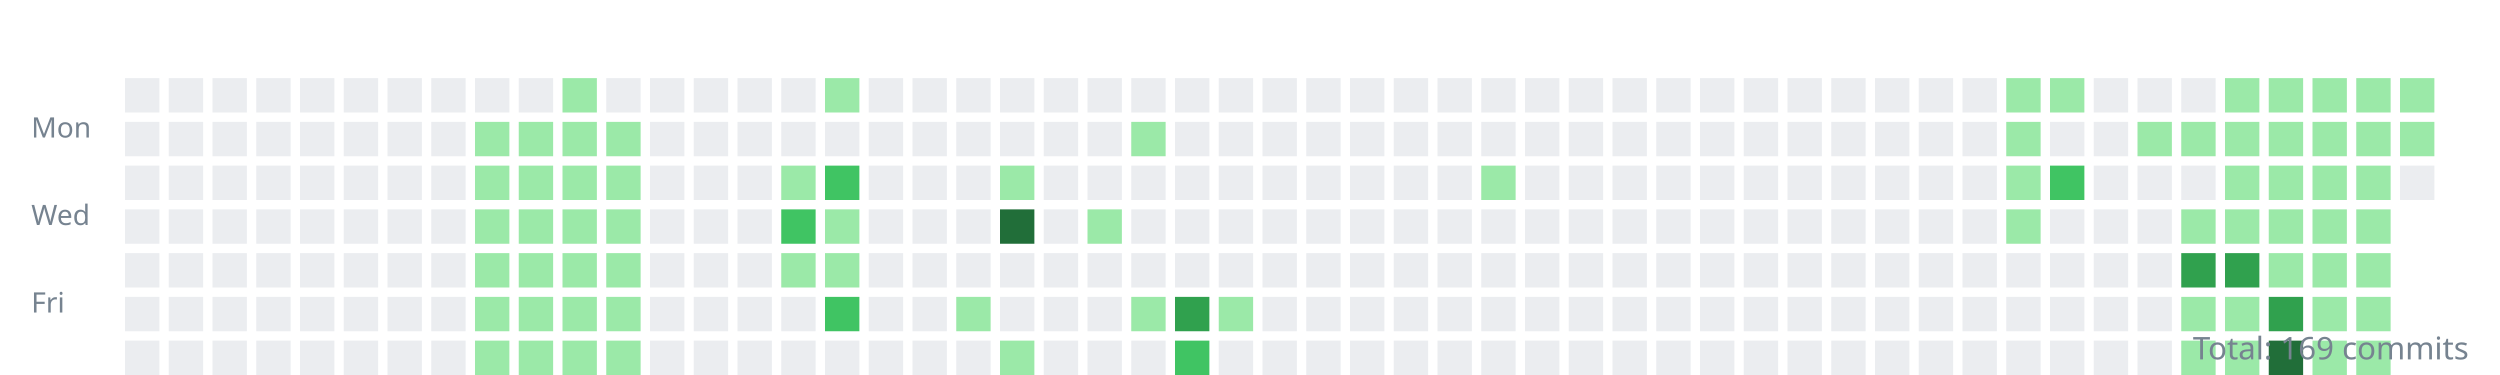
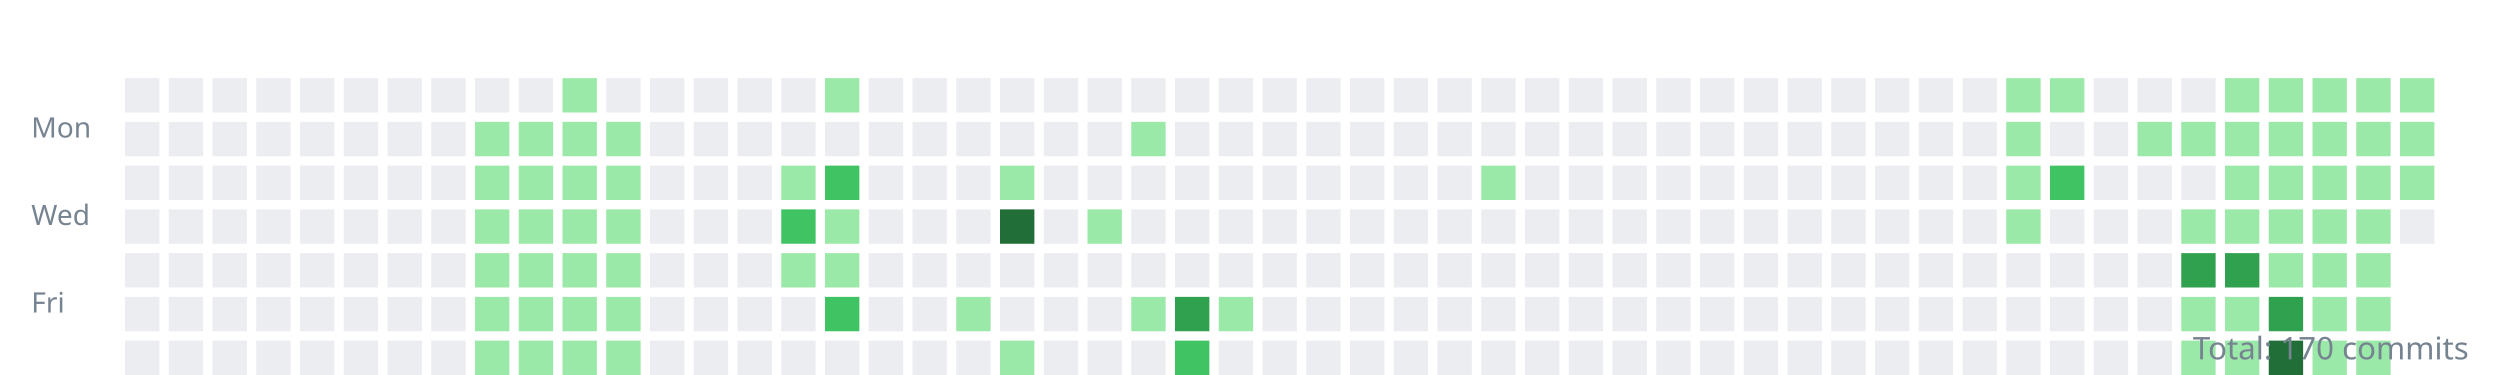
<svg xmlns="http://www.w3.org/2000/svg" width="800" height="120">
  <style>.day{outline:1px solid rgba(27,31,35,0.06);}text{font:9px sans-serif;fill:#768390;}</style>
  <g transform="translate(10,10)">
    <text y="34">Mon</text>
    <text y="62">Wed</text>
    <text y="90">Fri</text>
    <rect class="day" width="11" height="11" x="30" y="15" fill="#ebedf0" />
    <rect class="day" width="11" height="11" x="30" y="29" fill="#ebedf0" />
    <rect class="day" width="11" height="11" x="30" y="43" fill="#ebedf0" />
    <rect class="day" width="11" height="11" x="30" y="57" fill="#ebedf0" />
    <rect class="day" width="11" height="11" x="30" y="71" fill="#ebedf0" />
    <rect class="day" width="11" height="11" x="30" y="85" fill="#ebedf0" />
    <rect class="day" width="11" height="11" x="30" y="99" fill="#ebedf0" />
    <rect class="day" width="11" height="11" x="44" y="15" fill="#ebedf0" />
    <rect class="day" width="11" height="11" x="44" y="29" fill="#ebedf0" />
    <rect class="day" width="11" height="11" x="44" y="43" fill="#ebedf0" />
    <rect class="day" width="11" height="11" x="44" y="57" fill="#ebedf0" />
    <rect class="day" width="11" height="11" x="44" y="71" fill="#ebedf0" />
    <rect class="day" width="11" height="11" x="44" y="85" fill="#ebedf0" />
    <rect class="day" width="11" height="11" x="44" y="99" fill="#ebedf0" />
    <rect class="day" width="11" height="11" x="58" y="15" fill="#ebedf0" />
    <rect class="day" width="11" height="11" x="58" y="29" fill="#ebedf0" />
    <rect class="day" width="11" height="11" x="58" y="43" fill="#ebedf0" />
    <rect class="day" width="11" height="11" x="58" y="57" fill="#ebedf0" />
    <rect class="day" width="11" height="11" x="58" y="71" fill="#ebedf0" />
    <rect class="day" width="11" height="11" x="58" y="85" fill="#ebedf0" />
    <rect class="day" width="11" height="11" x="58" y="99" fill="#ebedf0" />
    <rect class="day" width="11" height="11" x="72" y="15" fill="#ebedf0" />
    <rect class="day" width="11" height="11" x="72" y="29" fill="#ebedf0" />
    <rect class="day" width="11" height="11" x="72" y="43" fill="#ebedf0" />
    <rect class="day" width="11" height="11" x="72" y="57" fill="#ebedf0" />
    <rect class="day" width="11" height="11" x="72" y="71" fill="#ebedf0" />
    <rect class="day" width="11" height="11" x="72" y="85" fill="#ebedf0" />
    <rect class="day" width="11" height="11" x="72" y="99" fill="#ebedf0" />
    <rect class="day" width="11" height="11" x="86" y="15" fill="#ebedf0" />
    <rect class="day" width="11" height="11" x="86" y="29" fill="#ebedf0" />
    <rect class="day" width="11" height="11" x="86" y="43" fill="#ebedf0" />
    <rect class="day" width="11" height="11" x="86" y="57" fill="#ebedf0" />
    <rect class="day" width="11" height="11" x="86" y="71" fill="#ebedf0" />
    <rect class="day" width="11" height="11" x="86" y="85" fill="#ebedf0" />
    <rect class="day" width="11" height="11" x="86" y="99" fill="#ebedf0" />
    <rect class="day" width="11" height="11" x="100" y="15" fill="#ebedf0" />
    <rect class="day" width="11" height="11" x="100" y="29" fill="#ebedf0" />
    <rect class="day" width="11" height="11" x="100" y="43" fill="#ebedf0" />
    <rect class="day" width="11" height="11" x="100" y="57" fill="#ebedf0" />
    <rect class="day" width="11" height="11" x="100" y="71" fill="#ebedf0" />
    <rect class="day" width="11" height="11" x="100" y="85" fill="#ebedf0" />
    <rect class="day" width="11" height="11" x="100" y="99" fill="#ebedf0" />
    <rect class="day" width="11" height="11" x="114" y="15" fill="#ebedf0" />
    <rect class="day" width="11" height="11" x="114" y="29" fill="#ebedf0" />
    <rect class="day" width="11" height="11" x="114" y="43" fill="#ebedf0" />
    <rect class="day" width="11" height="11" x="114" y="57" fill="#ebedf0" />
    <rect class="day" width="11" height="11" x="114" y="71" fill="#ebedf0" />
    <rect class="day" width="11" height="11" x="114" y="85" fill="#ebedf0" />
    <rect class="day" width="11" height="11" x="114" y="99" fill="#ebedf0" />
    <rect class="day" width="11" height="11" x="128" y="15" fill="#ebedf0" />
    <rect class="day" width="11" height="11" x="128" y="29" fill="#ebedf0" />
    <rect class="day" width="11" height="11" x="128" y="43" fill="#ebedf0" />
    <rect class="day" width="11" height="11" x="128" y="57" fill="#ebedf0" />
    <rect class="day" width="11" height="11" x="128" y="71" fill="#ebedf0" />
    <rect class="day" width="11" height="11" x="128" y="85" fill="#ebedf0" />
    <rect class="day" width="11" height="11" x="128" y="99" fill="#ebedf0" />
    <rect class="day" width="11" height="11" x="142" y="15" fill="#ebedf0" />
    <rect class="day" width="11" height="11" x="142" y="29" fill="#9be9a8" />
    <rect class="day" width="11" height="11" x="142" y="43" fill="#9be9a8" />
    <rect class="day" width="11" height="11" x="142" y="57" fill="#9be9a8" />
    <rect class="day" width="11" height="11" x="142" y="71" fill="#9be9a8" />
    <rect class="day" width="11" height="11" x="142" y="85" fill="#9be9a8" />
    <rect class="day" width="11" height="11" x="142" y="99" fill="#9be9a8" />
    <rect class="day" width="11" height="11" x="156" y="15" fill="#ebedf0" />
    <rect class="day" width="11" height="11" x="156" y="29" fill="#9be9a8" />
    <rect class="day" width="11" height="11" x="156" y="43" fill="#9be9a8" />
    <rect class="day" width="11" height="11" x="156" y="57" fill="#9be9a8" />
    <rect class="day" width="11" height="11" x="156" y="71" fill="#9be9a8" />
    <rect class="day" width="11" height="11" x="156" y="85" fill="#9be9a8" />
    <rect class="day" width="11" height="11" x="156" y="99" fill="#9be9a8" />
    <rect class="day" width="11" height="11" x="170" y="15" fill="#9be9a8" />
    <rect class="day" width="11" height="11" x="170" y="29" fill="#9be9a8" />
    <rect class="day" width="11" height="11" x="170" y="43" fill="#9be9a8" />
    <rect class="day" width="11" height="11" x="170" y="57" fill="#9be9a8" />
    <rect class="day" width="11" height="11" x="170" y="71" fill="#9be9a8" />
    <rect class="day" width="11" height="11" x="170" y="85" fill="#9be9a8" />
    <rect class="day" width="11" height="11" x="170" y="99" fill="#9be9a8" />
    <rect class="day" width="11" height="11" x="184" y="15" fill="#ebedf0" />
    <rect class="day" width="11" height="11" x="184" y="29" fill="#9be9a8" />
    <rect class="day" width="11" height="11" x="184" y="43" fill="#9be9a8" />
    <rect class="day" width="11" height="11" x="184" y="57" fill="#9be9a8" />
    <rect class="day" width="11" height="11" x="184" y="71" fill="#9be9a8" />
    <rect class="day" width="11" height="11" x="184" y="85" fill="#9be9a8" />
    <rect class="day" width="11" height="11" x="184" y="99" fill="#9be9a8" />
    <rect class="day" width="11" height="11" x="198" y="15" fill="#ebedf0" />
    <rect class="day" width="11" height="11" x="198" y="29" fill="#ebedf0" />
    <rect class="day" width="11" height="11" x="198" y="43" fill="#ebedf0" />
    <rect class="day" width="11" height="11" x="198" y="57" fill="#ebedf0" />
    <rect class="day" width="11" height="11" x="198" y="71" fill="#ebedf0" />
    <rect class="day" width="11" height="11" x="198" y="85" fill="#ebedf0" />
    <rect class="day" width="11" height="11" x="198" y="99" fill="#ebedf0" />
    <rect class="day" width="11" height="11" x="212" y="15" fill="#ebedf0" />
    <rect class="day" width="11" height="11" x="212" y="29" fill="#ebedf0" />
    <rect class="day" width="11" height="11" x="212" y="43" fill="#ebedf0" />
    <rect class="day" width="11" height="11" x="212" y="57" fill="#ebedf0" />
    <rect class="day" width="11" height="11" x="212" y="71" fill="#ebedf0" />
    <rect class="day" width="11" height="11" x="212" y="85" fill="#ebedf0" />
    <rect class="day" width="11" height="11" x="212" y="99" fill="#ebedf0" />
    <rect class="day" width="11" height="11" x="226" y="15" fill="#ebedf0" />
    <rect class="day" width="11" height="11" x="226" y="29" fill="#ebedf0" />
    <rect class="day" width="11" height="11" x="226" y="43" fill="#ebedf0" />
    <rect class="day" width="11" height="11" x="226" y="57" fill="#ebedf0" />
    <rect class="day" width="11" height="11" x="226" y="71" fill="#ebedf0" />
    <rect class="day" width="11" height="11" x="226" y="85" fill="#ebedf0" />
    <rect class="day" width="11" height="11" x="226" y="99" fill="#ebedf0" />
    <rect class="day" width="11" height="11" x="240" y="15" fill="#ebedf0" />
    <rect class="day" width="11" height="11" x="240" y="29" fill="#ebedf0" />
    <rect class="day" width="11" height="11" x="240" y="43" fill="#9be9a8" />
    <rect class="day" width="11" height="11" x="240" y="57" fill="#40c463" />
    <rect class="day" width="11" height="11" x="240" y="71" fill="#9be9a8" />
    <rect class="day" width="11" height="11" x="240" y="85" fill="#ebedf0" />
    <rect class="day" width="11" height="11" x="240" y="99" fill="#ebedf0" />
    <rect class="day" width="11" height="11" x="254" y="15" fill="#9be9a8" />
    <rect class="day" width="11" height="11" x="254" y="29" fill="#ebedf0" />
    <rect class="day" width="11" height="11" x="254" y="43" fill="#40c463" />
    <rect class="day" width="11" height="11" x="254" y="57" fill="#9be9a8" />
    <rect class="day" width="11" height="11" x="254" y="71" fill="#9be9a8" />
    <rect class="day" width="11" height="11" x="254" y="85" fill="#40c463" />
    <rect class="day" width="11" height="11" x="254" y="99" fill="#ebedf0" />
    <rect class="day" width="11" height="11" x="268" y="15" fill="#ebedf0" />
    <rect class="day" width="11" height="11" x="268" y="29" fill="#ebedf0" />
    <rect class="day" width="11" height="11" x="268" y="43" fill="#ebedf0" />
    <rect class="day" width="11" height="11" x="268" y="57" fill="#ebedf0" />
    <rect class="day" width="11" height="11" x="268" y="71" fill="#ebedf0" />
    <rect class="day" width="11" height="11" x="268" y="85" fill="#ebedf0" />
    <rect class="day" width="11" height="11" x="268" y="99" fill="#ebedf0" />
    <rect class="day" width="11" height="11" x="282" y="15" fill="#ebedf0" />
    <rect class="day" width="11" height="11" x="282" y="29" fill="#ebedf0" />
    <rect class="day" width="11" height="11" x="282" y="43" fill="#ebedf0" />
    <rect class="day" width="11" height="11" x="282" y="57" fill="#ebedf0" />
    <rect class="day" width="11" height="11" x="282" y="71" fill="#ebedf0" />
    <rect class="day" width="11" height="11" x="282" y="85" fill="#ebedf0" />
    <rect class="day" width="11" height="11" x="282" y="99" fill="#ebedf0" />
    <rect class="day" width="11" height="11" x="296" y="15" fill="#ebedf0" />
    <rect class="day" width="11" height="11" x="296" y="29" fill="#ebedf0" />
    <rect class="day" width="11" height="11" x="296" y="43" fill="#ebedf0" />
    <rect class="day" width="11" height="11" x="296" y="57" fill="#ebedf0" />
    <rect class="day" width="11" height="11" x="296" y="71" fill="#ebedf0" />
    <rect class="day" width="11" height="11" x="296" y="85" fill="#9be9a8" />
    <rect class="day" width="11" height="11" x="296" y="99" fill="#ebedf0" />
    <rect class="day" width="11" height="11" x="310" y="15" fill="#ebedf0" />
    <rect class="day" width="11" height="11" x="310" y="29" fill="#ebedf0" />
    <rect class="day" width="11" height="11" x="310" y="43" fill="#9be9a8" />
    <rect class="day" width="11" height="11" x="310" y="57" fill="#216e39" />
    <rect class="day" width="11" height="11" x="310" y="71" fill="#ebedf0" />
    <rect class="day" width="11" height="11" x="310" y="85" fill="#ebedf0" />
    <rect class="day" width="11" height="11" x="310" y="99" fill="#9be9a8" />
    <rect class="day" width="11" height="11" x="324" y="15" fill="#ebedf0" />
    <rect class="day" width="11" height="11" x="324" y="29" fill="#ebedf0" />
    <rect class="day" width="11" height="11" x="324" y="43" fill="#ebedf0" />
    <rect class="day" width="11" height="11" x="324" y="57" fill="#ebedf0" />
    <rect class="day" width="11" height="11" x="324" y="71" fill="#ebedf0" />
    <rect class="day" width="11" height="11" x="324" y="85" fill="#ebedf0" />
    <rect class="day" width="11" height="11" x="324" y="99" fill="#ebedf0" />
    <rect class="day" width="11" height="11" x="338" y="15" fill="#ebedf0" />
    <rect class="day" width="11" height="11" x="338" y="29" fill="#ebedf0" />
    <rect class="day" width="11" height="11" x="338" y="43" fill="#ebedf0" />
    <rect class="day" width="11" height="11" x="338" y="57" fill="#9be9a8" />
    <rect class="day" width="11" height="11" x="338" y="71" fill="#ebedf0" />
    <rect class="day" width="11" height="11" x="338" y="85" fill="#ebedf0" />
    <rect class="day" width="11" height="11" x="338" y="99" fill="#ebedf0" />
    <rect class="day" width="11" height="11" x="352" y="15" fill="#ebedf0" />
    <rect class="day" width="11" height="11" x="352" y="29" fill="#9be9a8" />
    <rect class="day" width="11" height="11" x="352" y="43" fill="#ebedf0" />
    <rect class="day" width="11" height="11" x="352" y="57" fill="#ebedf0" />
    <rect class="day" width="11" height="11" x="352" y="71" fill="#ebedf0" />
    <rect class="day" width="11" height="11" x="352" y="85" fill="#9be9a8" />
    <rect class="day" width="11" height="11" x="352" y="99" fill="#ebedf0" />
    <rect class="day" width="11" height="11" x="366" y="15" fill="#ebedf0" />
    <rect class="day" width="11" height="11" x="366" y="29" fill="#ebedf0" />
    <rect class="day" width="11" height="11" x="366" y="43" fill="#ebedf0" />
    <rect class="day" width="11" height="11" x="366" y="57" fill="#ebedf0" />
    <rect class="day" width="11" height="11" x="366" y="71" fill="#ebedf0" />
    <rect class="day" width="11" height="11" x="366" y="85" fill="#30a14e" />
    <rect class="day" width="11" height="11" x="366" y="99" fill="#40c463" />
    <rect class="day" width="11" height="11" x="380" y="15" fill="#ebedf0" />
    <rect class="day" width="11" height="11" x="380" y="29" fill="#ebedf0" />
    <rect class="day" width="11" height="11" x="380" y="43" fill="#ebedf0" />
    <rect class="day" width="11" height="11" x="380" y="57" fill="#ebedf0" />
    <rect class="day" width="11" height="11" x="380" y="71" fill="#ebedf0" />
    <rect class="day" width="11" height="11" x="380" y="85" fill="#9be9a8" />
    <rect class="day" width="11" height="11" x="380" y="99" fill="#ebedf0" />
    <rect class="day" width="11" height="11" x="394" y="15" fill="#ebedf0" />
    <rect class="day" width="11" height="11" x="394" y="29" fill="#ebedf0" />
    <rect class="day" width="11" height="11" x="394" y="43" fill="#ebedf0" />
    <rect class="day" width="11" height="11" x="394" y="57" fill="#ebedf0" />
    <rect class="day" width="11" height="11" x="394" y="71" fill="#ebedf0" />
    <rect class="day" width="11" height="11" x="394" y="85" fill="#ebedf0" />
    <rect class="day" width="11" height="11" x="394" y="99" fill="#ebedf0" />
    <rect class="day" width="11" height="11" x="408" y="15" fill="#ebedf0" />
    <rect class="day" width="11" height="11" x="408" y="29" fill="#ebedf0" />
    <rect class="day" width="11" height="11" x="408" y="43" fill="#ebedf0" />
    <rect class="day" width="11" height="11" x="408" y="57" fill="#ebedf0" />
    <rect class="day" width="11" height="11" x="408" y="71" fill="#ebedf0" />
    <rect class="day" width="11" height="11" x="408" y="85" fill="#ebedf0" />
    <rect class="day" width="11" height="11" x="408" y="99" fill="#ebedf0" />
    <rect class="day" width="11" height="11" x="422" y="15" fill="#ebedf0" />
    <rect class="day" width="11" height="11" x="422" y="29" fill="#ebedf0" />
    <rect class="day" width="11" height="11" x="422" y="43" fill="#ebedf0" />
    <rect class="day" width="11" height="11" x="422" y="57" fill="#ebedf0" />
    <rect class="day" width="11" height="11" x="422" y="71" fill="#ebedf0" />
    <rect class="day" width="11" height="11" x="422" y="85" fill="#ebedf0" />
    <rect class="day" width="11" height="11" x="422" y="99" fill="#ebedf0" />
    <rect class="day" width="11" height="11" x="436" y="15" fill="#ebedf0" />
    <rect class="day" width="11" height="11" x="436" y="29" fill="#ebedf0" />
    <rect class="day" width="11" height="11" x="436" y="43" fill="#ebedf0" />
    <rect class="day" width="11" height="11" x="436" y="57" fill="#ebedf0" />
    <rect class="day" width="11" height="11" x="436" y="71" fill="#ebedf0" />
    <rect class="day" width="11" height="11" x="436" y="85" fill="#ebedf0" />
    <rect class="day" width="11" height="11" x="436" y="99" fill="#ebedf0" />
    <rect class="day" width="11" height="11" x="450" y="15" fill="#ebedf0" />
    <rect class="day" width="11" height="11" x="450" y="29" fill="#ebedf0" />
    <rect class="day" width="11" height="11" x="450" y="43" fill="#ebedf0" />
    <rect class="day" width="11" height="11" x="450" y="57" fill="#ebedf0" />
    <rect class="day" width="11" height="11" x="450" y="71" fill="#ebedf0" />
    <rect class="day" width="11" height="11" x="450" y="85" fill="#ebedf0" />
    <rect class="day" width="11" height="11" x="450" y="99" fill="#ebedf0" />
    <rect class="day" width="11" height="11" x="464" y="15" fill="#ebedf0" />
    <rect class="day" width="11" height="11" x="464" y="29" fill="#ebedf0" />
    <rect class="day" width="11" height="11" x="464" y="43" fill="#9be9a8" />
    <rect class="day" width="11" height="11" x="464" y="57" fill="#ebedf0" />
    <rect class="day" width="11" height="11" x="464" y="71" fill="#ebedf0" />
    <rect class="day" width="11" height="11" x="464" y="85" fill="#ebedf0" />
    <rect class="day" width="11" height="11" x="464" y="99" fill="#ebedf0" />
    <rect class="day" width="11" height="11" x="478" y="15" fill="#ebedf0" />
    <rect class="day" width="11" height="11" x="478" y="29" fill="#ebedf0" />
    <rect class="day" width="11" height="11" x="478" y="43" fill="#ebedf0" />
    <rect class="day" width="11" height="11" x="478" y="57" fill="#ebedf0" />
    <rect class="day" width="11" height="11" x="478" y="71" fill="#ebedf0" />
    <rect class="day" width="11" height="11" x="478" y="85" fill="#ebedf0" />
    <rect class="day" width="11" height="11" x="478" y="99" fill="#ebedf0" />
    <rect class="day" width="11" height="11" x="492" y="15" fill="#ebedf0" />
    <rect class="day" width="11" height="11" x="492" y="29" fill="#ebedf0" />
    <rect class="day" width="11" height="11" x="492" y="43" fill="#ebedf0" />
    <rect class="day" width="11" height="11" x="492" y="57" fill="#ebedf0" />
    <rect class="day" width="11" height="11" x="492" y="71" fill="#ebedf0" />
    <rect class="day" width="11" height="11" x="492" y="85" fill="#ebedf0" />
    <rect class="day" width="11" height="11" x="492" y="99" fill="#ebedf0" />
    <rect class="day" width="11" height="11" x="506" y="15" fill="#ebedf0" />
    <rect class="day" width="11" height="11" x="506" y="29" fill="#ebedf0" />
    <rect class="day" width="11" height="11" x="506" y="43" fill="#ebedf0" />
    <rect class="day" width="11" height="11" x="506" y="57" fill="#ebedf0" />
    <rect class="day" width="11" height="11" x="506" y="71" fill="#ebedf0" />
    <rect class="day" width="11" height="11" x="506" y="85" fill="#ebedf0" />
    <rect class="day" width="11" height="11" x="506" y="99" fill="#ebedf0" />
    <rect class="day" width="11" height="11" x="520" y="15" fill="#ebedf0" />
    <rect class="day" width="11" height="11" x="520" y="29" fill="#ebedf0" />
    <rect class="day" width="11" height="11" x="520" y="43" fill="#ebedf0" />
    <rect class="day" width="11" height="11" x="520" y="57" fill="#ebedf0" />
    <rect class="day" width="11" height="11" x="520" y="71" fill="#ebedf0" />
    <rect class="day" width="11" height="11" x="520" y="85" fill="#ebedf0" />
    <rect class="day" width="11" height="11" x="520" y="99" fill="#ebedf0" />
    <rect class="day" width="11" height="11" x="534" y="15" fill="#ebedf0" />
    <rect class="day" width="11" height="11" x="534" y="29" fill="#ebedf0" />
    <rect class="day" width="11" height="11" x="534" y="43" fill="#ebedf0" />
    <rect class="day" width="11" height="11" x="534" y="57" fill="#ebedf0" />
    <rect class="day" width="11" height="11" x="534" y="71" fill="#ebedf0" />
    <rect class="day" width="11" height="11" x="534" y="85" fill="#ebedf0" />
    <rect class="day" width="11" height="11" x="534" y="99" fill="#ebedf0" />
    <rect class="day" width="11" height="11" x="548" y="15" fill="#ebedf0" />
    <rect class="day" width="11" height="11" x="548" y="29" fill="#ebedf0" />
    <rect class="day" width="11" height="11" x="548" y="43" fill="#ebedf0" />
    <rect class="day" width="11" height="11" x="548" y="57" fill="#ebedf0" />
    <rect class="day" width="11" height="11" x="548" y="71" fill="#ebedf0" />
    <rect class="day" width="11" height="11" x="548" y="85" fill="#ebedf0" />
    <rect class="day" width="11" height="11" x="548" y="99" fill="#ebedf0" />
    <rect class="day" width="11" height="11" x="562" y="15" fill="#ebedf0" />
    <rect class="day" width="11" height="11" x="562" y="29" fill="#ebedf0" />
    <rect class="day" width="11" height="11" x="562" y="43" fill="#ebedf0" />
    <rect class="day" width="11" height="11" x="562" y="57" fill="#ebedf0" />
    <rect class="day" width="11" height="11" x="562" y="71" fill="#ebedf0" />
    <rect class="day" width="11" height="11" x="562" y="85" fill="#ebedf0" />
    <rect class="day" width="11" height="11" x="562" y="99" fill="#ebedf0" />
    <rect class="day" width="11" height="11" x="576" y="15" fill="#ebedf0" />
    <rect class="day" width="11" height="11" x="576" y="29" fill="#ebedf0" />
    <rect class="day" width="11" height="11" x="576" y="43" fill="#ebedf0" />
    <rect class="day" width="11" height="11" x="576" y="57" fill="#ebedf0" />
    <rect class="day" width="11" height="11" x="576" y="71" fill="#ebedf0" />
    <rect class="day" width="11" height="11" x="576" y="85" fill="#ebedf0" />
    <rect class="day" width="11" height="11" x="576" y="99" fill="#ebedf0" />
    <rect class="day" width="11" height="11" x="590" y="15" fill="#ebedf0" />
    <rect class="day" width="11" height="11" x="590" y="29" fill="#ebedf0" />
    <rect class="day" width="11" height="11" x="590" y="43" fill="#ebedf0" />
    <rect class="day" width="11" height="11" x="590" y="57" fill="#ebedf0" />
    <rect class="day" width="11" height="11" x="590" y="71" fill="#ebedf0" />
    <rect class="day" width="11" height="11" x="590" y="85" fill="#ebedf0" />
    <rect class="day" width="11" height="11" x="590" y="99" fill="#ebedf0" />
    <rect class="day" width="11" height="11" x="604" y="15" fill="#ebedf0" />
    <rect class="day" width="11" height="11" x="604" y="29" fill="#ebedf0" />
    <rect class="day" width="11" height="11" x="604" y="43" fill="#ebedf0" />
    <rect class="day" width="11" height="11" x="604" y="57" fill="#ebedf0" />
    <rect class="day" width="11" height="11" x="604" y="71" fill="#ebedf0" />
    <rect class="day" width="11" height="11" x="604" y="85" fill="#ebedf0" />
    <rect class="day" width="11" height="11" x="604" y="99" fill="#ebedf0" />
    <rect class="day" width="11" height="11" x="618" y="15" fill="#ebedf0" />
    <rect class="day" width="11" height="11" x="618" y="29" fill="#ebedf0" />
    <rect class="day" width="11" height="11" x="618" y="43" fill="#ebedf0" />
    <rect class="day" width="11" height="11" x="618" y="57" fill="#ebedf0" />
    <rect class="day" width="11" height="11" x="618" y="71" fill="#ebedf0" />
    <rect class="day" width="11" height="11" x="618" y="85" fill="#ebedf0" />
    <rect class="day" width="11" height="11" x="618" y="99" fill="#ebedf0" />
    <rect class="day" width="11" height="11" x="632" y="15" fill="#9be9a8" />
    <rect class="day" width="11" height="11" x="632" y="29" fill="#9be9a8" />
    <rect class="day" width="11" height="11" x="632" y="43" fill="#9be9a8" />
    <rect class="day" width="11" height="11" x="632" y="57" fill="#9be9a8" />
    <rect class="day" width="11" height="11" x="632" y="71" fill="#ebedf0" />
    <rect class="day" width="11" height="11" x="632" y="85" fill="#ebedf0" />
    <rect class="day" width="11" height="11" x="632" y="99" fill="#ebedf0" />
    <rect class="day" width="11" height="11" x="646" y="15" fill="#9be9a8" />
    <rect class="day" width="11" height="11" x="646" y="29" fill="#ebedf0" />
    <rect class="day" width="11" height="11" x="646" y="43" fill="#40c463" />
    <rect class="day" width="11" height="11" x="646" y="57" fill="#ebedf0" />
    <rect class="day" width="11" height="11" x="646" y="71" fill="#ebedf0" />
    <rect class="day" width="11" height="11" x="646" y="85" fill="#ebedf0" />
    <rect class="day" width="11" height="11" x="646" y="99" fill="#ebedf0" />
    <rect class="day" width="11" height="11" x="660" y="15" fill="#ebedf0" />
    <rect class="day" width="11" height="11" x="660" y="29" fill="#ebedf0" />
    <rect class="day" width="11" height="11" x="660" y="43" fill="#ebedf0" />
    <rect class="day" width="11" height="11" x="660" y="57" fill="#ebedf0" />
    <rect class="day" width="11" height="11" x="660" y="71" fill="#ebedf0" />
    <rect class="day" width="11" height="11" x="660" y="85" fill="#ebedf0" />
    <rect class="day" width="11" height="11" x="660" y="99" fill="#ebedf0" />
    <rect class="day" width="11" height="11" x="674" y="15" fill="#ebedf0" />
    <rect class="day" width="11" height="11" x="674" y="29" fill="#9be9a8" />
    <rect class="day" width="11" height="11" x="674" y="43" fill="#ebedf0" />
    <rect class="day" width="11" height="11" x="674" y="57" fill="#ebedf0" />
    <rect class="day" width="11" height="11" x="674" y="71" fill="#ebedf0" />
    <rect class="day" width="11" height="11" x="674" y="85" fill="#ebedf0" />
    <rect class="day" width="11" height="11" x="674" y="99" fill="#ebedf0" />
    <rect class="day" width="11" height="11" x="688" y="15" fill="#ebedf0" />
    <rect class="day" width="11" height="11" x="688" y="29" fill="#9be9a8" />
    <rect class="day" width="11" height="11" x="688" y="43" fill="#ebedf0" />
    <rect class="day" width="11" height="11" x="688" y="57" fill="#9be9a8" />
    <rect class="day" width="11" height="11" x="688" y="71" fill="#30a14e" />
    <rect class="day" width="11" height="11" x="688" y="85" fill="#9be9a8" />
    <rect class="day" width="11" height="11" x="688" y="99" fill="#9be9a8" />
    <rect class="day" width="11" height="11" x="702" y="15" fill="#9be9a8" />
    <rect class="day" width="11" height="11" x="702" y="29" fill="#9be9a8" />
    <rect class="day" width="11" height="11" x="702" y="43" fill="#9be9a8" />
    <rect class="day" width="11" height="11" x="702" y="57" fill="#9be9a8" />
    <rect class="day" width="11" height="11" x="702" y="71" fill="#30a14e" />
    <rect class="day" width="11" height="11" x="702" y="85" fill="#9be9a8" />
    <rect class="day" width="11" height="11" x="702" y="99" fill="#9be9a8" />
    <rect class="day" width="11" height="11" x="716" y="15" fill="#9be9a8" />
    <rect class="day" width="11" height="11" x="716" y="29" fill="#9be9a8" />
    <rect class="day" width="11" height="11" x="716" y="43" fill="#9be9a8" />
    <rect class="day" width="11" height="11" x="716" y="57" fill="#9be9a8" />
    <rect class="day" width="11" height="11" x="716" y="71" fill="#9be9a8" />
    <rect class="day" width="11" height="11" x="716" y="85" fill="#30a14e" />
    <rect class="day" width="11" height="11" x="716" y="99" fill="#216e39" />
    <rect class="day" width="11" height="11" x="730" y="15" fill="#9be9a8" />
    <rect class="day" width="11" height="11" x="730" y="29" fill="#9be9a8" />
    <rect class="day" width="11" height="11" x="730" y="43" fill="#9be9a8" />
    <rect class="day" width="11" height="11" x="730" y="57" fill="#9be9a8" />
    <rect class="day" width="11" height="11" x="730" y="71" fill="#9be9a8" />
    <rect class="day" width="11" height="11" x="730" y="85" fill="#9be9a8" />
    <rect class="day" width="11" height="11" x="730" y="99" fill="#9be9a8" />
    <rect class="day" width="11" height="11" x="744" y="15" fill="#9be9a8" />
    <rect class="day" width="11" height="11" x="744" y="29" fill="#9be9a8" />
    <rect class="day" width="11" height="11" x="744" y="43" fill="#9be9a8" />
    <rect class="day" width="11" height="11" x="744" y="57" fill="#9be9a8" />
    <rect class="day" width="11" height="11" x="744" y="71" fill="#9be9a8" />
    <rect class="day" width="11" height="11" x="744" y="85" fill="#9be9a8" />
    <rect class="day" width="11" height="11" x="744" y="99" fill="#9be9a8" />
    <rect class="day" width="11" height="11" x="758" y="15" fill="#9be9a8" />
    <rect class="day" width="11" height="11" x="758" y="29" fill="#9be9a8" />
-     <rect class="day" width="11" height="11" x="758" y="43" fill="#ebedf0" />
+     <rect class="day" width="11" height="11" x="758" y="43" fill="#9be9a8" />
+     <rect class="day" width="11" height="11" x="758" y="57" fill="#ebedf0" />
  </g>
-   <text x="790" y="115" text-anchor="end" style="font-size:10px">Total: 169 commits</text>
+   <text x="790" y="115" text-anchor="end" style="font-size:10px">Total: 170 commits</text>
</svg>
